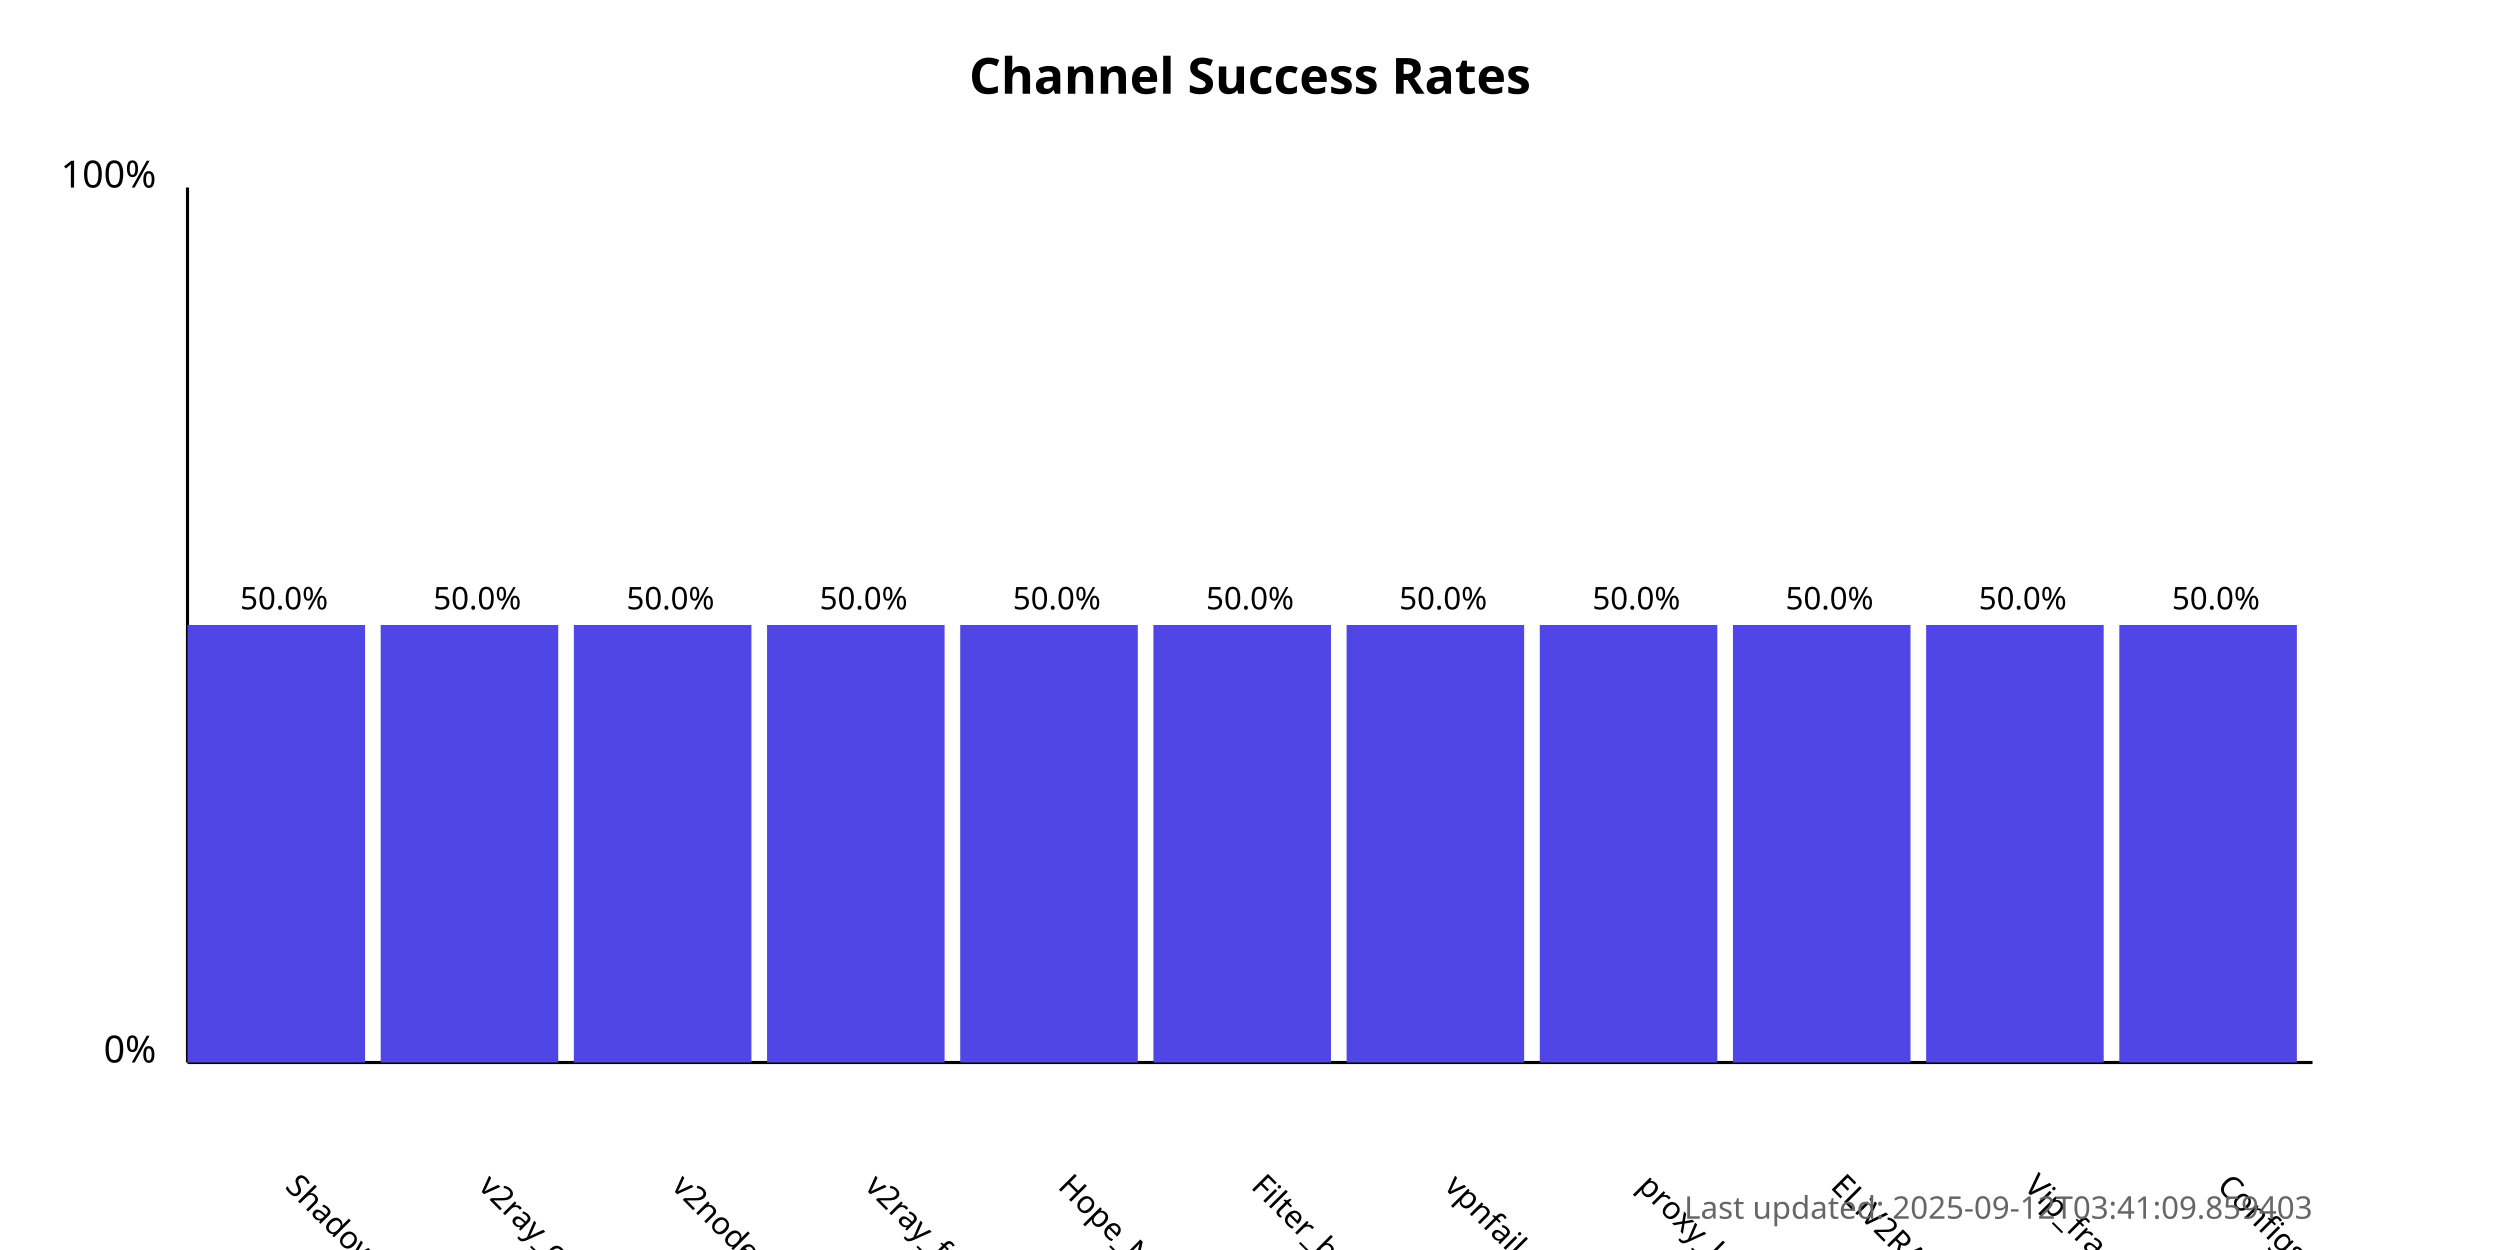
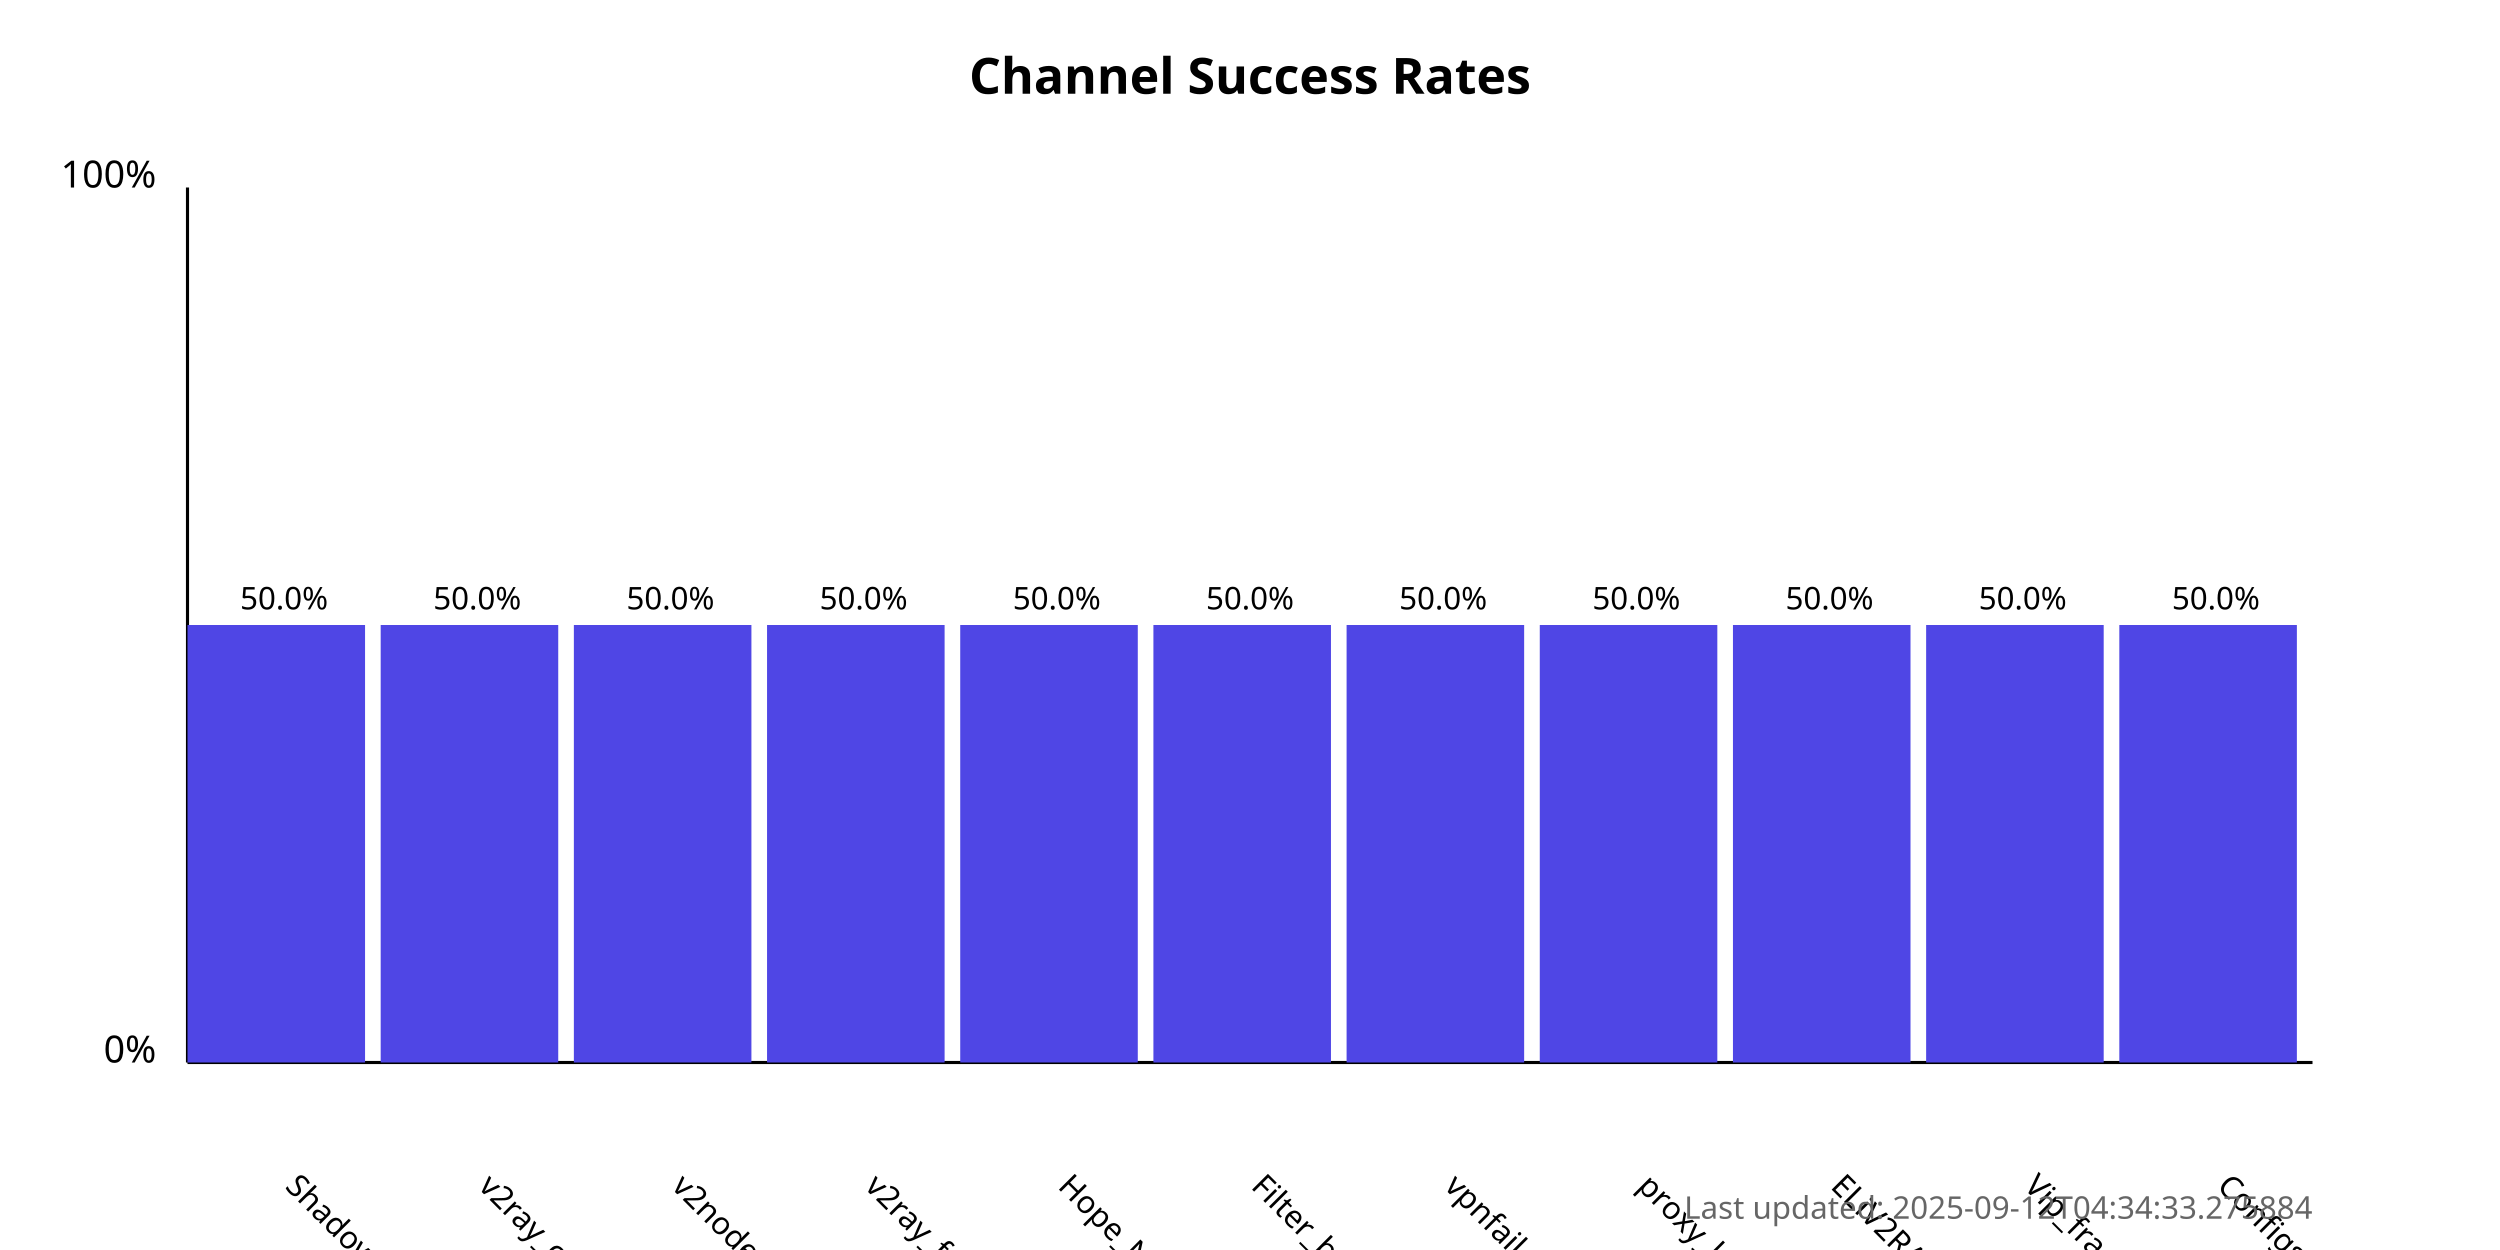
<svg xmlns="http://www.w3.org/2000/svg" width="800" height="400">
  <style>
            .chart-title { font: bold 16px sans-serif; }
            .axis-label { font: 12px sans-serif; }
            .tick-label { font: 10px sans-serif; }
            .bar { fill: #4f46e5; }
            .bar:hover { fill: #6366f1; }
            .timestamp { font: 10px sans-serif; fill: #666; }
        </style>
  <text x="400.0" y="30" text-anchor="middle" class="chart-title">
            Channel Success Rates
        </text>
  <line x1="60" y1="340" x2="60" y2="60" stroke="black" stroke-width="1" />
  <line x1="60" y1="340" x2="740" y2="340" stroke="black" stroke-width="1" />
  <text x="50" y="340" text-anchor="end" class="axis-label">0%</text>
  <text x="50" y="60" text-anchor="end" class="axis-label">100%</text>
  <g>
    <rect x="60" y="200.0" width="56.818" height="140.0" class="bar" />
    <text x="90.909" y="380" transform="rotate(45, 90.90909, 380)" text-anchor="start" class="tick-label">
                ShadowProxy66
            </text>
    <text x="90.909" y="195.0" text-anchor="middle" class="tick-label">
                50.0%
            </text>
  </g>
  <g>
    <rect x="121.818" y="200.0" width="56.818" height="140.0" class="bar" />
    <text x="152.727" y="380" transform="rotate(45, 152.7273, 380)" text-anchor="start" class="tick-label">
                v2ray_configs_pool
            </text>
    <text x="152.727" y="195.0" text-anchor="middle" class="tick-label">
                50.0%
            </text>
  </g>
  <g>
    <rect x="183.636" y="200.0" width="56.818" height="140.0" class="bar" />
    <text x="214.545" y="380" transform="rotate(45, 214.5455, 380)" text-anchor="start" class="tick-label">
                v2nodes
            </text>
    <text x="214.545" y="195.0" text-anchor="middle" class="tick-label">
                50.0%
            </text>
  </g>
  <g>
    <rect x="245.455" y="200.0" width="56.818" height="140.0" class="bar" />
    <text x="276.364" y="380" transform="rotate(45, 276.3636, 380)" text-anchor="start" class="tick-label">
                v2ray_free_conf
            </text>
    <text x="276.364" y="195.0" text-anchor="middle" class="tick-label">
                50.0%
            </text>
  </g>
  <g>
    <rect x="307.273" y="200.0" width="56.818" height="140.0" class="bar" />
    <text x="338.182" y="380" transform="rotate(45, 338.1818, 380)" text-anchor="start" class="tick-label">
                Hope_Net
            </text>
    <text x="338.182" y="195.0" text-anchor="middle" class="tick-label">
                50.0%
            </text>
  </g>
  <g>
    <rect x="369.091" y="200.0" width="56.818" height="140.0" class="bar" />
    <text x="400.0" y="380" transform="rotate(45, 400.0, 380)" text-anchor="start" class="tick-label">
                Filter_breaker
            </text>
    <text x="400.0" y="195.0" text-anchor="middle" class="tick-label">
                50.0%
            </text>
  </g>
  <g>
    <rect x="430.909" y="200.0" width="56.818" height="140.0" class="bar" />
    <text x="461.818" y="380" transform="rotate(45, 461.8182, 380)" text-anchor="start" class="tick-label">
                vpnfail_vless
            </text>
    <text x="461.818" y="195.0" text-anchor="middle" class="tick-label">
                50.0%
            </text>
  </g>
  <g>
    <rect x="492.727" y="200.0" width="56.818" height="140.0" class="bar" />
    <text x="523.636" y="380" transform="rotate(45, 523.6364, 380)" text-anchor="start" class="tick-label">
                proxy_kafee
            </text>
    <text x="523.636" y="195.0" text-anchor="middle" class="tick-label">
                50.0%
            </text>
  </g>
  <g>
    <rect x="554.545" y="200.0" width="56.818" height="140.0" class="bar" />
    <text x="585.455" y="380" transform="rotate(45, 585.4545, 380)" text-anchor="start" class="tick-label">
                ELiV2RAY
            </text>
    <text x="585.455" y="195.0" text-anchor="middle" class="tick-label">
                50.0%
            </text>
  </g>
  <g>
    <rect x="616.364" y="200.0" width="56.818" height="140.0" class="bar" />
    <text x="647.273" y="380" transform="rotate(45, 647.2727, 380)" text-anchor="start" class="tick-label">
                Vip_fragment_v2ray
            </text>
    <text x="647.273" y="195.0" text-anchor="middle" class="tick-label">
                50.0%
            </text>
  </g>
  <g>
    <rect x="678.182" y="200.0" width="56.818" height="140.0" class="bar" />
    <text x="709.091" y="380" transform="rotate(45, 709.0909, 380)" text-anchor="start" class="tick-label">
                ConfigsHubPlus
            </text>
    <text x="709.091" y="195.0" text-anchor="middle" class="tick-label">
                50.0%
            </text>
  </g>
  <text x="740" y="390" text-anchor="end" class="timestamp">
-             Last updated: 2025-09-12T03:41:09.859403
+             Last updated: 2025-09-12T04:34:33.275884
        </text>
</svg>
